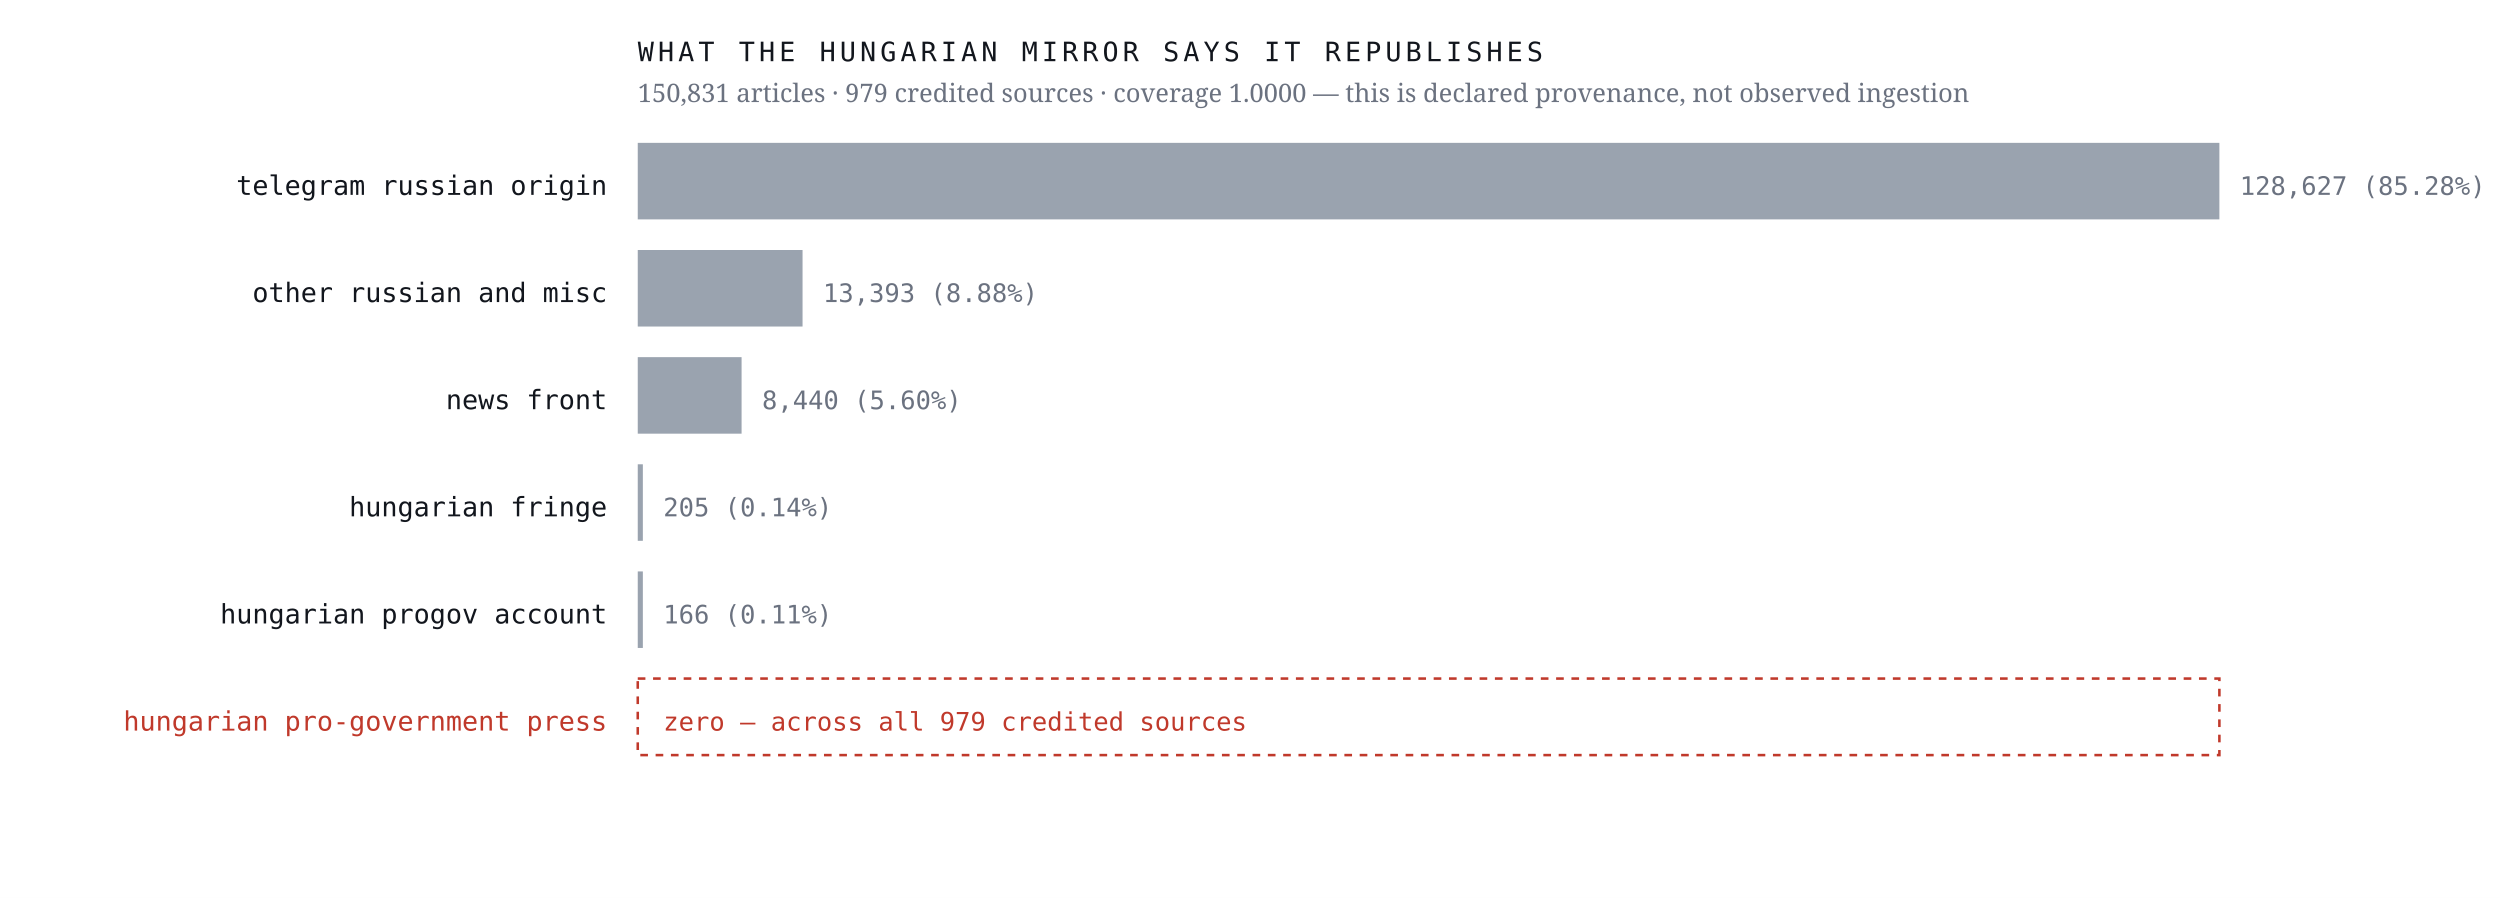
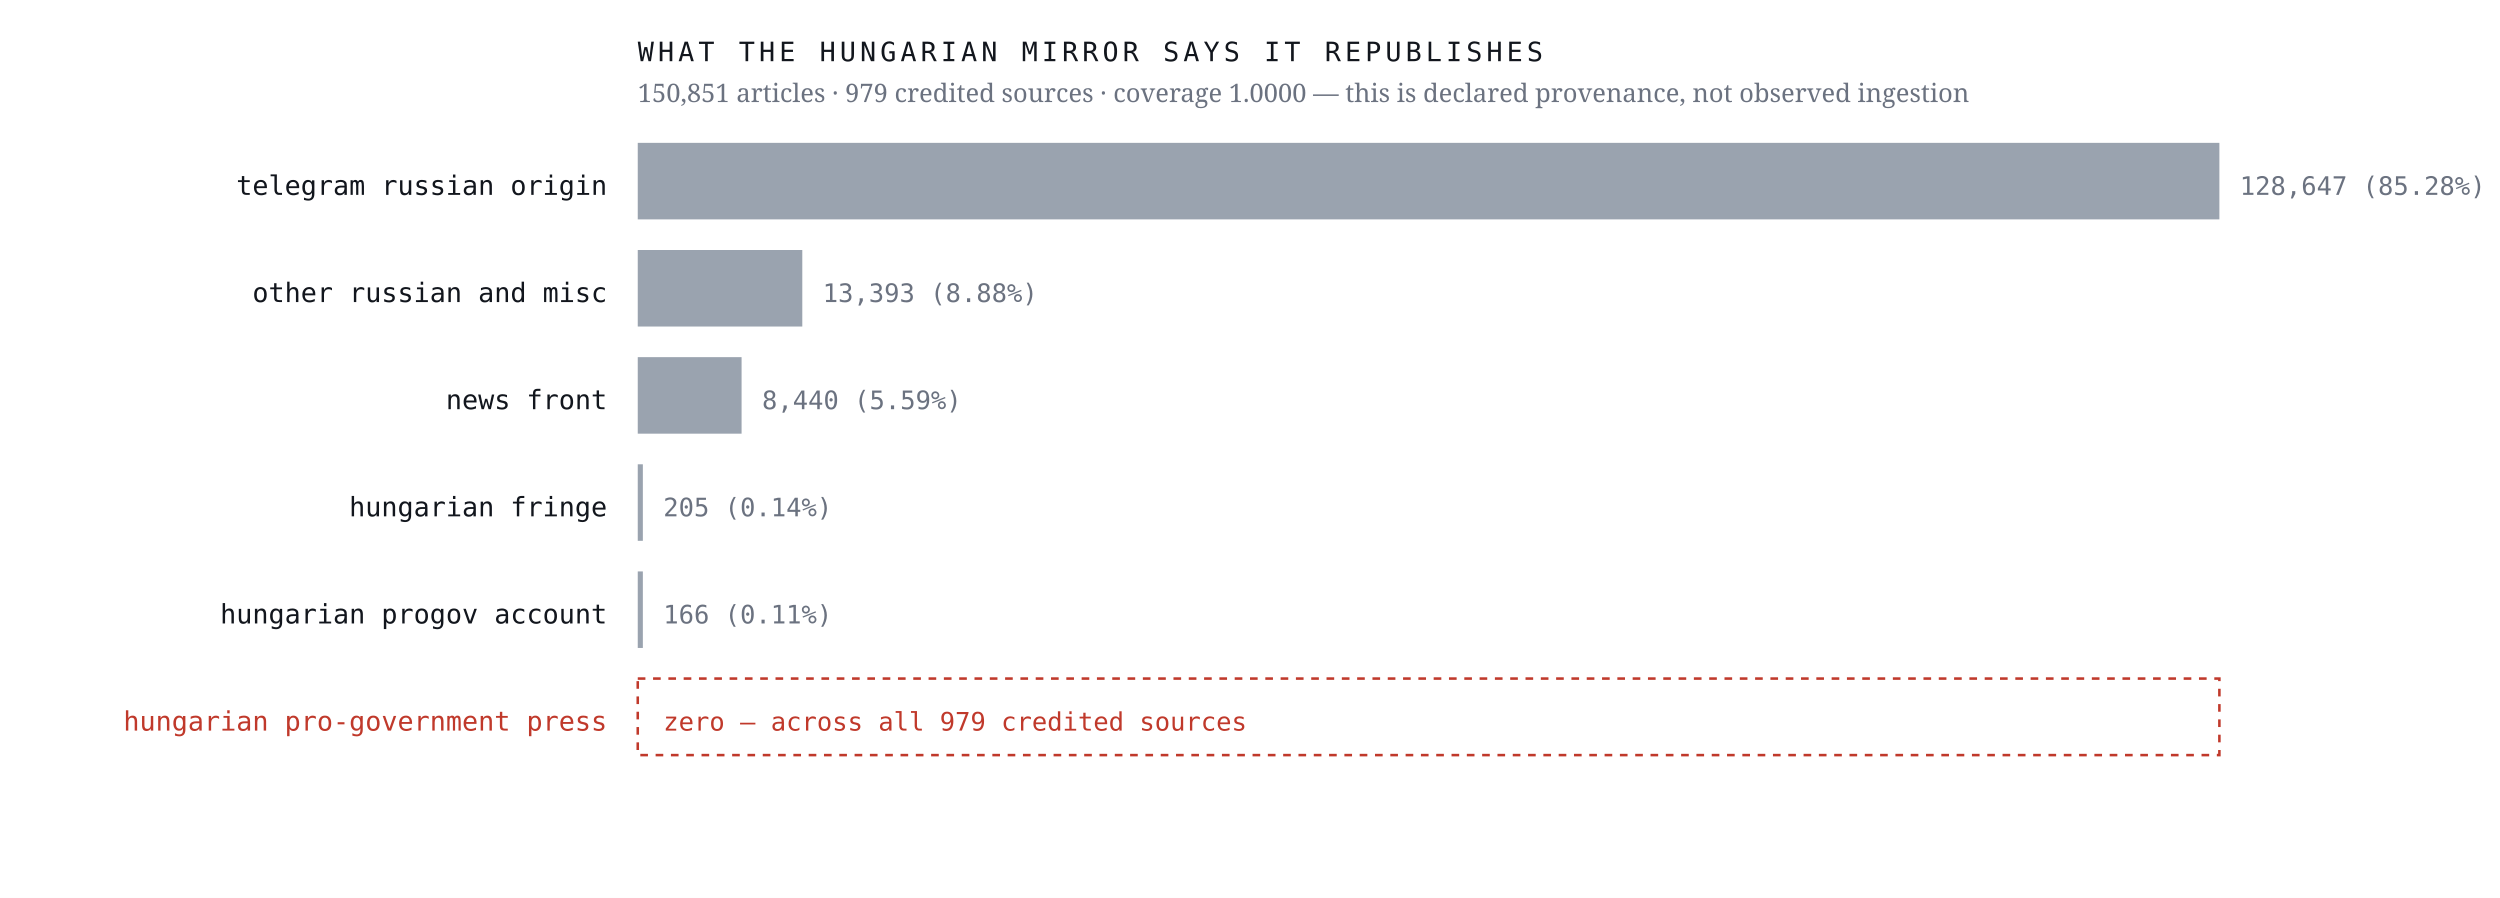
<svg xmlns="http://www.w3.org/2000/svg" viewBox="0 0 980 352" width="980" height="352" role="img" aria-label="Sources the Hungarian mirror credits, by article count, with an explicit zero row for the Hungarian pro-government press">
  <rect width="980" height="352" fill="#ffffff" />
  <text x="238.0" y="76.4" font-family="ui-monospace,'IBM Plex Mono',Menlo,monospace" font-size="10.5" font-weight="400" letter-spacing="0" fill="#12161d" text-anchor="end">telegram russian origin</text>
  <rect x="250" y="56" width="620.0" height="30" fill="#9aa3af" />
-   <text x="878.0" y="76.4" font-family="ui-monospace,'IBM Plex Mono',Menlo,monospace" font-size="10" font-weight="400" letter-spacing="0" fill="#6b7280" text-anchor="start">128,627  (85.28%)</text>
+   <text x="878.0" y="76.4" font-family="ui-monospace,'IBM Plex Mono',Menlo,monospace" font-size="10" font-weight="400" letter-spacing="0" fill="#6b7280" text-anchor="start">128,647  (85.28%)</text>
  <text x="238.0" y="118.4" font-family="ui-monospace,'IBM Plex Mono',Menlo,monospace" font-size="10.5" font-weight="400" letter-spacing="0" fill="#12161d" text-anchor="end">other russian and misc</text>
-   <rect x="250" y="98" width="64.6" height="30" fill="#9aa3af" />
-   <text x="322.6" y="118.4" font-family="ui-monospace,'IBM Plex Mono',Menlo,monospace" font-size="10" font-weight="400" letter-spacing="0" fill="#6b7280" text-anchor="start">13,393  (8.88%)</text>
+   <rect x="250" y="98" width="64.5" height="30" fill="#9aa3af" />
+   <text x="322.5" y="118.4" font-family="ui-monospace,'IBM Plex Mono',Menlo,monospace" font-size="10" font-weight="400" letter-spacing="0" fill="#6b7280" text-anchor="start">13,393  (8.88%)</text>
  <text x="238.0" y="160.4" font-family="ui-monospace,'IBM Plex Mono',Menlo,monospace" font-size="10.5" font-weight="400" letter-spacing="0" fill="#12161d" text-anchor="end">news front</text>
  <rect x="250" y="140" width="40.7" height="30" fill="#9aa3af" />
-   <text x="298.7" y="160.4" font-family="ui-monospace,'IBM Plex Mono',Menlo,monospace" font-size="10" font-weight="400" letter-spacing="0" fill="#6b7280" text-anchor="start">8,440  (5.60%)</text>
+   <text x="298.7" y="160.4" font-family="ui-monospace,'IBM Plex Mono',Menlo,monospace" font-size="10" font-weight="400" letter-spacing="0" fill="#6b7280" text-anchor="start">8,440  (5.59%)</text>
  <text x="238.0" y="202.4" font-family="ui-monospace,'IBM Plex Mono',Menlo,monospace" font-size="10.5" font-weight="400" letter-spacing="0" fill="#12161d" text-anchor="end">hungarian fringe</text>
  <rect x="250" y="182" width="2.0" height="30" fill="#9aa3af" />
  <text x="260.0" y="202.4" font-family="ui-monospace,'IBM Plex Mono',Menlo,monospace" font-size="10" font-weight="400" letter-spacing="0" fill="#6b7280" text-anchor="start">205  (0.14%)</text>
  <text x="238.0" y="244.4" font-family="ui-monospace,'IBM Plex Mono',Menlo,monospace" font-size="10.5" font-weight="400" letter-spacing="0" fill="#12161d" text-anchor="end">hungarian progov account</text>
  <rect x="250" y="224" width="2.0" height="30" fill="#9aa3af" />
  <text x="260.0" y="244.4" font-family="ui-monospace,'IBM Plex Mono',Menlo,monospace" font-size="10" font-weight="400" letter-spacing="0" fill="#6b7280" text-anchor="start">166  (0.11%)</text>
  <text x="238.0" y="286.4" font-family="ui-monospace,'IBM Plex Mono',Menlo,monospace" font-size="10.5" font-weight="500" letter-spacing="0" fill="#c0392b" text-anchor="end">hungarian pro-government press</text>
  <rect x="250" y="266" width="620" height="30" fill="none" stroke="#c0392b" stroke-width="1" stroke-dasharray="3 3" />
  <text x="260.0" y="286.4" font-family="ui-monospace,'IBM Plex Mono',Menlo,monospace" font-size="10" font-weight="500" letter-spacing="0" fill="#c0392b" text-anchor="start">zero — across all 979 credited sources</text>
  <text x="250.0" y="24.0" font-family="ui-monospace,'IBM Plex Mono',Menlo,monospace" font-size="10.5" font-weight="400" letter-spacing="1.6" fill="#12161d" text-anchor="start">WHAT THE HUNGARIAN MIRROR SAYS IT REPUBLISHES</text>
-   <text x="250.0" y="40.0" font-family="'Newsreader',Georgia,serif" font-size="10" font-weight="400" letter-spacing="0" fill="#6b7280" text-anchor="start">150,831 articles · 979 credited sources · coverage 1.0000 — this is declared provenance, not observed ingestion</text>
+   <text x="250.0" y="40.0" font-family="'Newsreader',Georgia,serif" font-size="10" font-weight="400" letter-spacing="0" fill="#6b7280" text-anchor="start">150,851 articles · 979 credited sources · coverage 1.0000 — this is declared provenance, not observed ingestion</text>
</svg>
